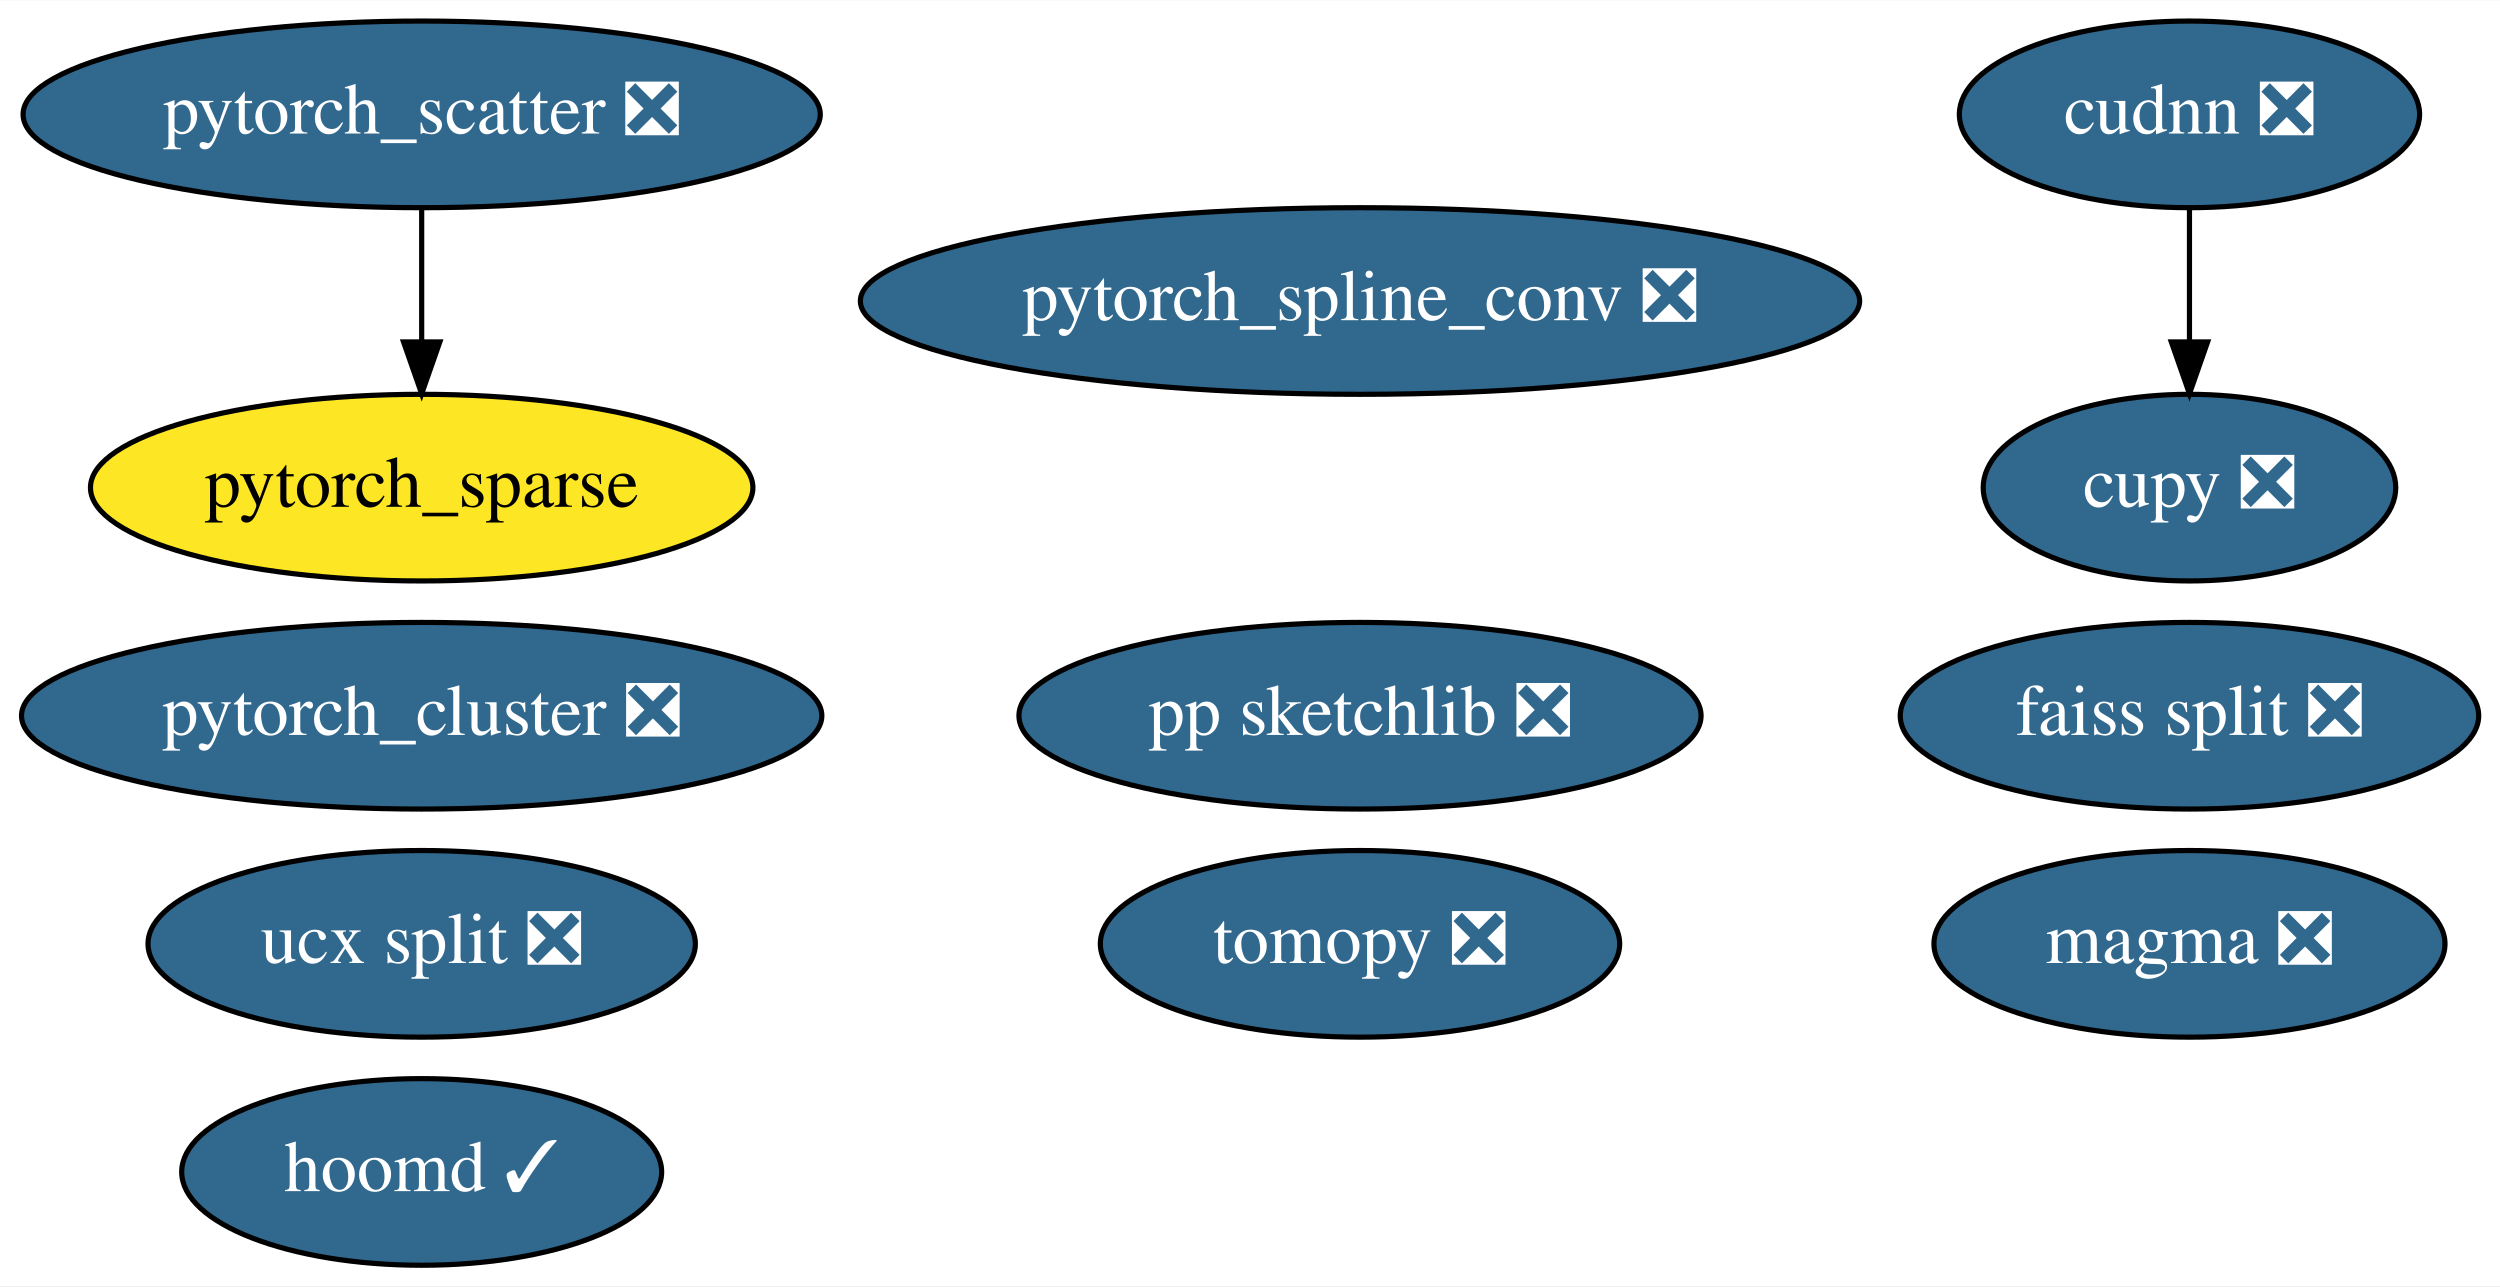
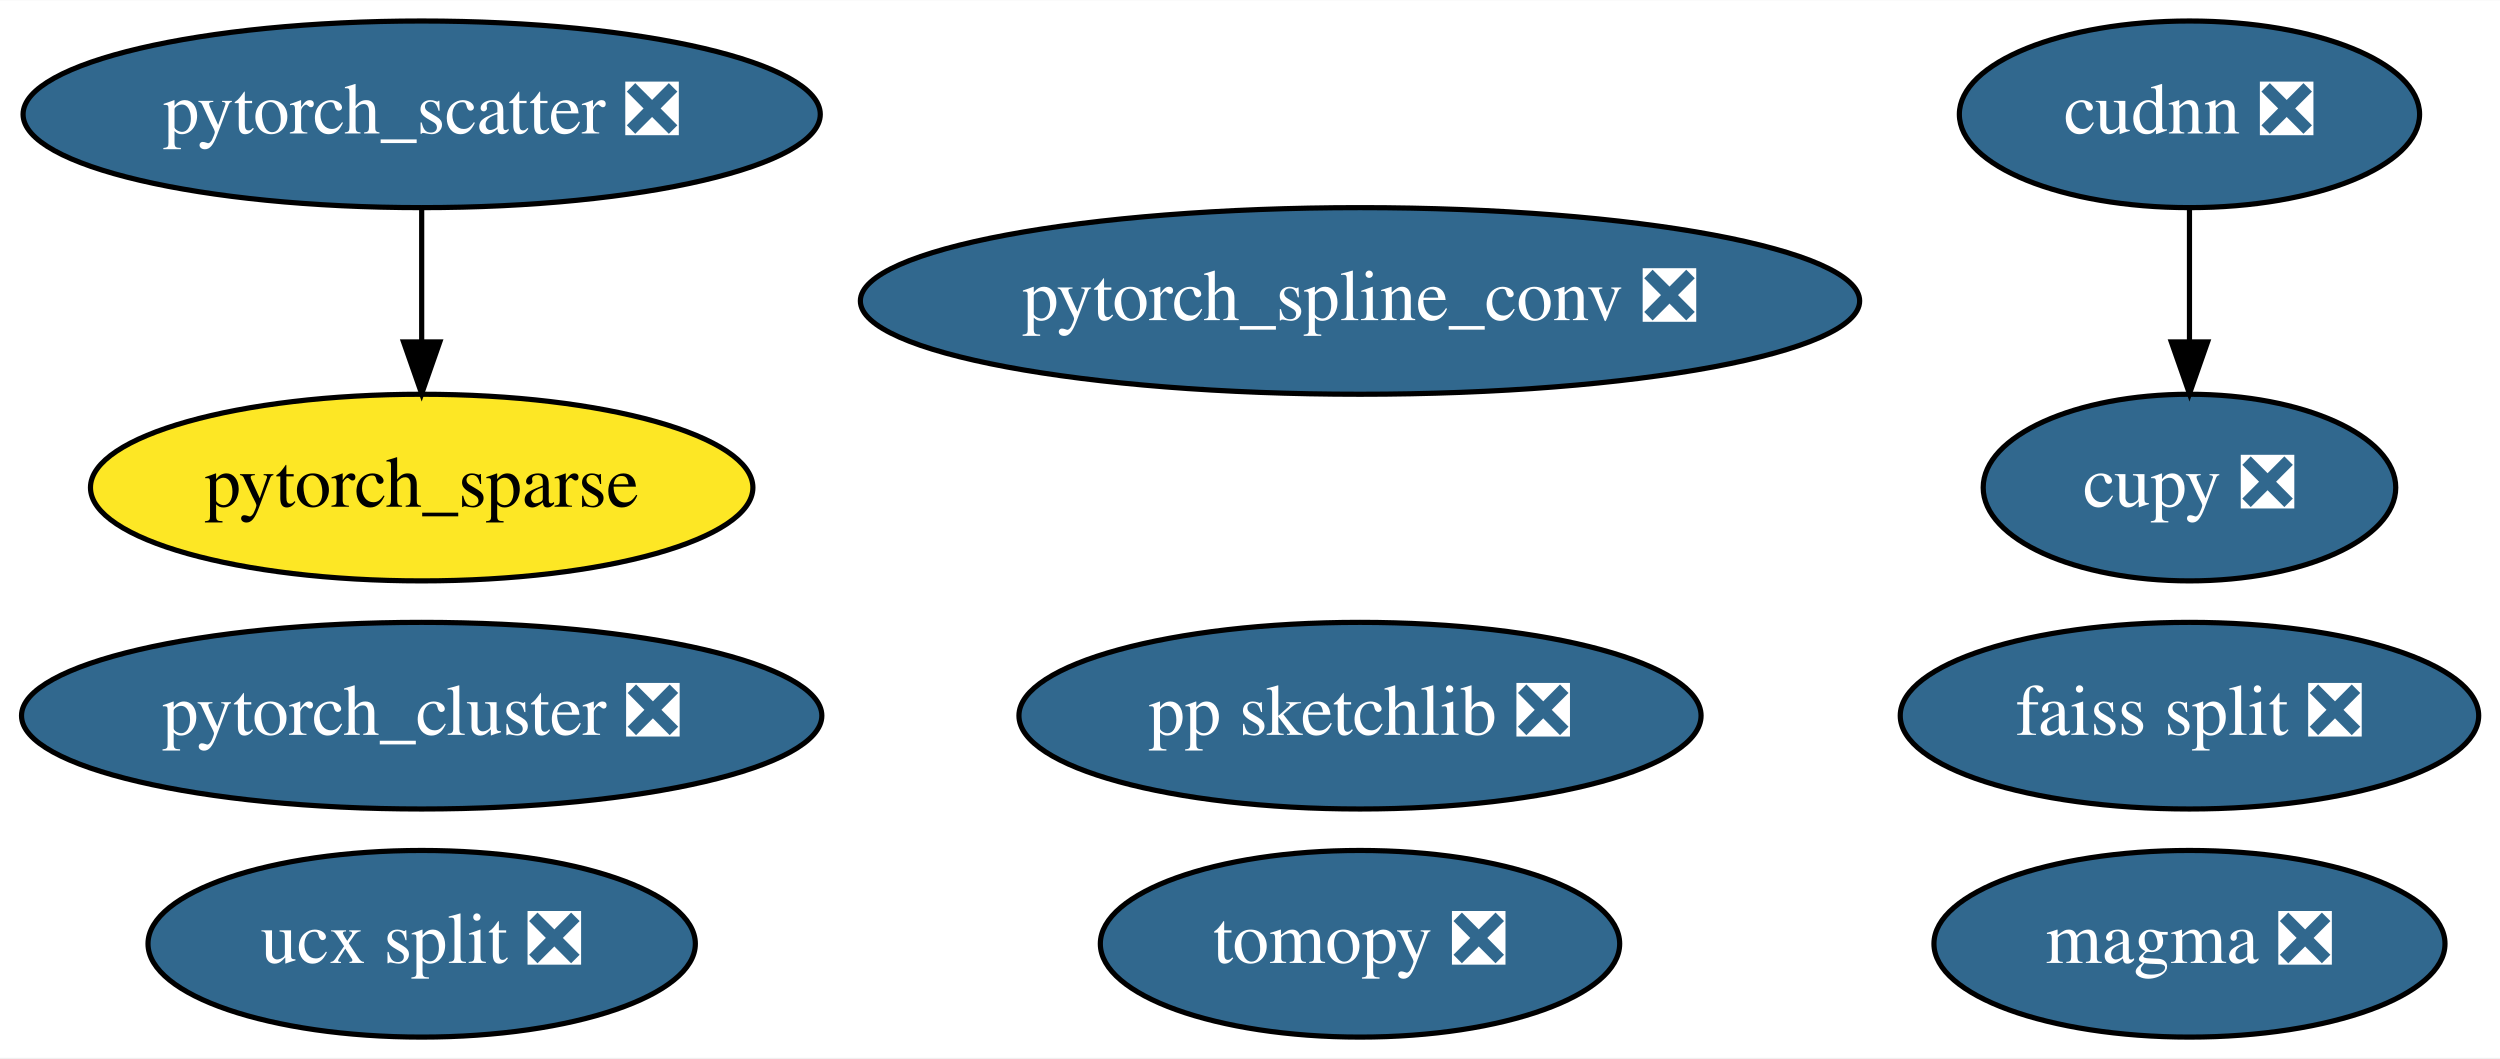
- <svg xmlns="http://www.w3.org/2000/svg" xmlns:xlink="http://www.w3.org/1999/xlink" width="482pt" height="248pt" viewBox="0.00 0.00 482.24 248.00">
-   <g id="graph0" class="graph" transform="scale(1 1) rotate(0) translate(4 244)">
-     <polygon fill="white" stroke="transparent" points="-4,4 -4,-244 478.24,-244 478.24,4 -4,4" />
+ <svg xmlns="http://www.w3.org/2000/svg" xmlns:xlink="http://www.w3.org/1999/xlink" width="482pt" height="204pt" viewBox="0.00 0.00 482.24 204.00">
+   <g id="graph0" class="graph" transform="scale(1 1) rotate(0) translate(4 200)">
+     <polygon fill="white" stroke="transparent" points="-4,4 -4,-200 478.24,-200 478.24,4 -4,4" />
    <g id="node1" class="node">
      <g id="a_node1">
        <a xlink:href="https://github.com/conda-forge/tomopy-feedstock/pull/42" xlink:title="tomopy ❎">
-           <ellipse fill="#31688e" stroke="black" cx="258.34" cy="-62" rx="50.09" ry="18" />
-           <text text-anchor="middle" x="258.34" y="-58.3" font-family="Times,serif" font-size="14.00" fill="white">tomopy ❎</text>
+           <ellipse fill="#31688e" stroke="black" cx="258.34" cy="-18" rx="50.09" ry="18" />
+           <text text-anchor="middle" x="258.34" y="-14.3" font-family="Times,serif" font-size="14.00" fill="white">tomopy ❎</text>
        </a>
      </g>
    </g>
    <g id="node2" class="node">
      <g id="a_node2">
-         <a xlink:href="https://github.com/conda-forge/hoomd-feedstock/pull/29" xlink:title="hoomd ✓">
-           <ellipse fill="#31688e" stroke="black" cx="77.34" cy="-18" rx="46.29" ry="18" />
-           <text text-anchor="middle" x="77.34" y="-14.3" font-family="Times,serif" font-size="14.00" fill="white">hoomd ✓</text>
+         <a xlink:href="https://github.com/conda-forge/ucx-split-feedstock/pull/81" xlink:title="ucx split ❎">
+           <ellipse fill="#31688e" stroke="black" cx="77.34" cy="-18" rx="52.79" ry="18" />
+           <text text-anchor="middle" x="77.34" y="-14.3" font-family="Times,serif" font-size="14.00" fill="white">ucx split ❎</text>
        </a>
      </g>
    </g>
    <g id="node3" class="node">
      <g id="a_node3">
-         <a xlink:href="https://github.com/conda-forge/ucx-split-feedstock/pull/81" xlink:title="ucx split ❎">
-           <ellipse fill="#31688e" stroke="black" cx="77.34" cy="-62" rx="52.79" ry="18" />
-           <text text-anchor="middle" x="77.34" y="-58.3" font-family="Times,serif" font-size="14.00" fill="white">ucx split ❎</text>
+         <a xlink:href="https://github.com/conda-forge/cupy-feedstock/pull/79" xlink:title="cupy ❎">
+           <ellipse fill="#31688e" stroke="black" cx="418.34" cy="-106" rx="39.79" ry="18" />
+           <text text-anchor="middle" x="418.34" y="-102.3" font-family="Times,serif" font-size="14.00" fill="white">cupy ❎</text>
        </a>
      </g>
    </g>
    <g id="node4" class="node">
      <g id="a_node4">
-         <a xlink:href="https://github.com/conda-forge/cupy-feedstock/pull/79" xlink:title="cupy ❎">
-           <ellipse fill="#31688e" stroke="black" cx="418.34" cy="-150" rx="39.79" ry="18" />
-           <text text-anchor="middle" x="418.34" y="-146.3" font-family="Times,serif" font-size="14.00" fill="white">cupy ❎</text>
-         </a>
-       </g>
-     </g>
-     <g id="node5" class="node">
-       <g id="a_node5">
        <a xlink:href="https://github.com/conda-forge/cudnn-feedstock/pull/2" xlink:title="cudnn ❎">
-           <ellipse fill="#31688e" stroke="black" cx="418.34" cy="-222" rx="44.39" ry="18" />
-           <text text-anchor="middle" x="418.34" y="-218.3" font-family="Times,serif" font-size="14.00" fill="white">cudnn ❎</text>
+           <ellipse fill="#31688e" stroke="black" cx="418.34" cy="-178" rx="44.39" ry="18" />
+           <text text-anchor="middle" x="418.34" y="-174.3" font-family="Times,serif" font-size="14.00" fill="white">cudnn ❎</text>
        </a>
      </g>
    </g>
    <g id="edge1" class="edge">
-       <path fill="none" stroke="black" d="M418.34,-203.7C418.34,-195.98 418.34,-186.71 418.34,-178.11" />
-       <polygon fill="black" stroke="black" points="421.84,-178.1 418.34,-168.1 414.84,-178.1 421.84,-178.1" />
+       <path fill="none" stroke="black" d="M418.34,-159.7C418.34,-151.98 418.34,-142.71 418.34,-134.11" />
+       <polygon fill="black" stroke="black" points="421.84,-134.1 418.34,-124.1 414.84,-134.1 421.84,-134.1" />
+     </g>
+     <g id="node5" class="node">
+       <g id="a_node5">
+         <a xlink:href="https://github.com/conda-forge/pp-sketchlib-feedstock/pull/16" xlink:title="pp sketchlib ❎">
+           <ellipse fill="#31688e" stroke="black" cx="258.34" cy="-62" rx="65.79" ry="18" />
+           <text text-anchor="middle" x="258.34" y="-58.3" font-family="Times,serif" font-size="14.00" fill="white">pp sketchlib ❎</text>
+         </a>
+       </g>
    </g>
    <g id="node6" class="node">
      <g id="a_node6">
-         <a xlink:href="https://github.com/conda-forge/pp-sketchlib-feedstock/pull/16" xlink:title="pp sketchlib ❎">
-           <ellipse fill="#31688e" stroke="black" cx="258.34" cy="-106" rx="65.79" ry="18" />
-           <text text-anchor="middle" x="258.34" y="-102.3" font-family="Times,serif" font-size="14.00" fill="white">pp sketchlib ❎</text>
+         <a xlink:href="https://github.com/conda-forge/faiss-split-feedstock/pull/19" xlink:title="faiss split ❎">
+           <ellipse fill="#31688e" stroke="black" cx="418.34" cy="-62" rx="55.79" ry="18" />
+           <text text-anchor="middle" x="418.34" y="-58.3" font-family="Times,serif" font-size="14.00" fill="white">faiss split ❎</text>
        </a>
      </g>
    </g>
    <g id="node7" class="node">
      <g id="a_node7">
-         <a xlink:href="https://github.com/conda-forge/faiss-split-feedstock/pull/19" xlink:title="faiss split ❎">
-           <ellipse fill="#31688e" stroke="black" cx="418.34" cy="-106" rx="55.79" ry="18" />
-           <text text-anchor="middle" x="418.34" y="-102.3" font-family="Times,serif" font-size="14.00" fill="white">faiss split ❎</text>
+         <a xlink:href="https://github.com/conda-forge/pytorch_cluster-feedstock/pull/13" xlink:title="pytorch_cluster ❎">
+           <ellipse fill="#31688e" stroke="black" cx="77.34" cy="-62" rx="77.19" ry="18" />
+           <text text-anchor="middle" x="77.34" y="-58.3" font-family="Times,serif" font-size="14.00" fill="white">pytorch_cluster ❎</text>
        </a>
      </g>
    </g>
    <g id="node8" class="node">
      <g id="a_node8">
-         <a xlink:href="https://github.com/conda-forge/pytorch_cluster-feedstock/pull/13" xlink:title="pytorch_cluster ❎">
-           <ellipse fill="#31688e" stroke="black" cx="77.34" cy="-106" rx="77.19" ry="18" />
-           <text text-anchor="middle" x="77.34" y="-102.3" font-family="Times,serif" font-size="14.00" fill="white">pytorch_cluster ❎</text>
+         <a xlink:href="https://github.com/conda-forge/pytorch_scatter-feedstock/pull/13" xlink:title="pytorch_scatter ❎">
+           <ellipse fill="#31688e" stroke="black" cx="77.34" cy="-178" rx="76.89" ry="18" />
+           <text text-anchor="middle" x="77.34" y="-174.3" font-family="Times,serif" font-size="14.00" fill="white">pytorch_scatter ❎</text>
        </a>
      </g>
    </g>
+     <g id="node10" class="node">
+       <g id="a_node10">
+         <a xlink:href="https://github.com/conda-forge/pytorch_sparse-feedstock" xlink:title="pytorch_sparse">
+           <ellipse fill="#fde725" stroke="black" cx="77.34" cy="-106" rx="63.89" ry="18" />
+           <text text-anchor="middle" x="77.34" y="-102.3" font-family="Times,serif" font-size="14.00">pytorch_sparse</text>
+         </a>
+       </g>
+     </g>
+     <g id="edge2" class="edge">
+       <path fill="none" stroke="black" d="M77.34,-159.7C77.34,-151.98 77.34,-142.71 77.34,-134.11" />
+       <polygon fill="black" stroke="black" points="80.84,-134.1 77.34,-124.1 73.84,-134.1 80.84,-134.1" />
+     </g>
    <g id="node9" class="node">
      <g id="a_node9">
-         <a xlink:href="https://github.com/conda-forge/pytorch_scatter-feedstock/pull/13" xlink:title="pytorch_scatter ❎">
-           <ellipse fill="#31688e" stroke="black" cx="77.34" cy="-222" rx="76.89" ry="18" />
-           <text text-anchor="middle" x="77.34" y="-218.3" font-family="Times,serif" font-size="14.00" fill="white">pytorch_scatter ❎</text>
+         <a xlink:href="https://github.com/conda-forge/pytorch_spline_conv-feedstock/pull/9" xlink:title="pytorch_spline_conv ❎">
+           <ellipse fill="#31688e" stroke="black" cx="258.34" cy="-142" rx="96.38" ry="18" />
+           <text text-anchor="middle" x="258.34" y="-138.3" font-family="Times,serif" font-size="14.00" fill="white">pytorch_spline_conv ❎</text>
        </a>
      </g>
    </g>
    <g id="node11" class="node">
      <g id="a_node11">
-         <a xlink:href="https://github.com/conda-forge/pytorch_sparse-feedstock" xlink:title="pytorch_sparse">
-           <ellipse fill="#fde725" stroke="black" cx="77.34" cy="-150" rx="63.89" ry="18" />
-           <text text-anchor="middle" x="77.34" y="-146.3" font-family="Times,serif" font-size="14.00">pytorch_sparse</text>
-         </a>
-       </g>
-     </g>
-     <g id="edge2" class="edge">
-       <path fill="none" stroke="black" d="M77.34,-203.7C77.34,-195.98 77.34,-186.71 77.34,-178.11" />
-       <polygon fill="black" stroke="black" points="80.84,-178.1 77.34,-168.1 73.84,-178.1 80.84,-178.1" />
-     </g>
-     <g id="node10" class="node">
-       <g id="a_node10">
-         <a xlink:href="https://github.com/conda-forge/pytorch_spline_conv-feedstock/pull/9" xlink:title="pytorch_spline_conv ❎">
-           <ellipse fill="#31688e" stroke="black" cx="258.34" cy="-186" rx="96.38" ry="18" />
-           <text text-anchor="middle" x="258.34" y="-182.3" font-family="Times,serif" font-size="14.00" fill="white">pytorch_spline_conv ❎</text>
-         </a>
-       </g>
-     </g>
-     <g id="node12" class="node">
-       <g id="a_node12">
        <a xlink:href="https://github.com/conda-forge/magma-feedstock/pull/1" xlink:title="magma ❎">
-           <ellipse fill="#31688e" stroke="black" cx="418.34" cy="-62" rx="49.29" ry="18" />
-           <text text-anchor="middle" x="418.34" y="-58.3" font-family="Times,serif" font-size="14.00" fill="white">magma ❎</text>
+           <ellipse fill="#31688e" stroke="black" cx="418.34" cy="-18" rx="49.29" ry="18" />
+           <text text-anchor="middle" x="418.34" y="-14.3" font-family="Times,serif" font-size="14.00" fill="white">magma ❎</text>
        </a>
      </g>
    </g>
  </g>
</svg>
